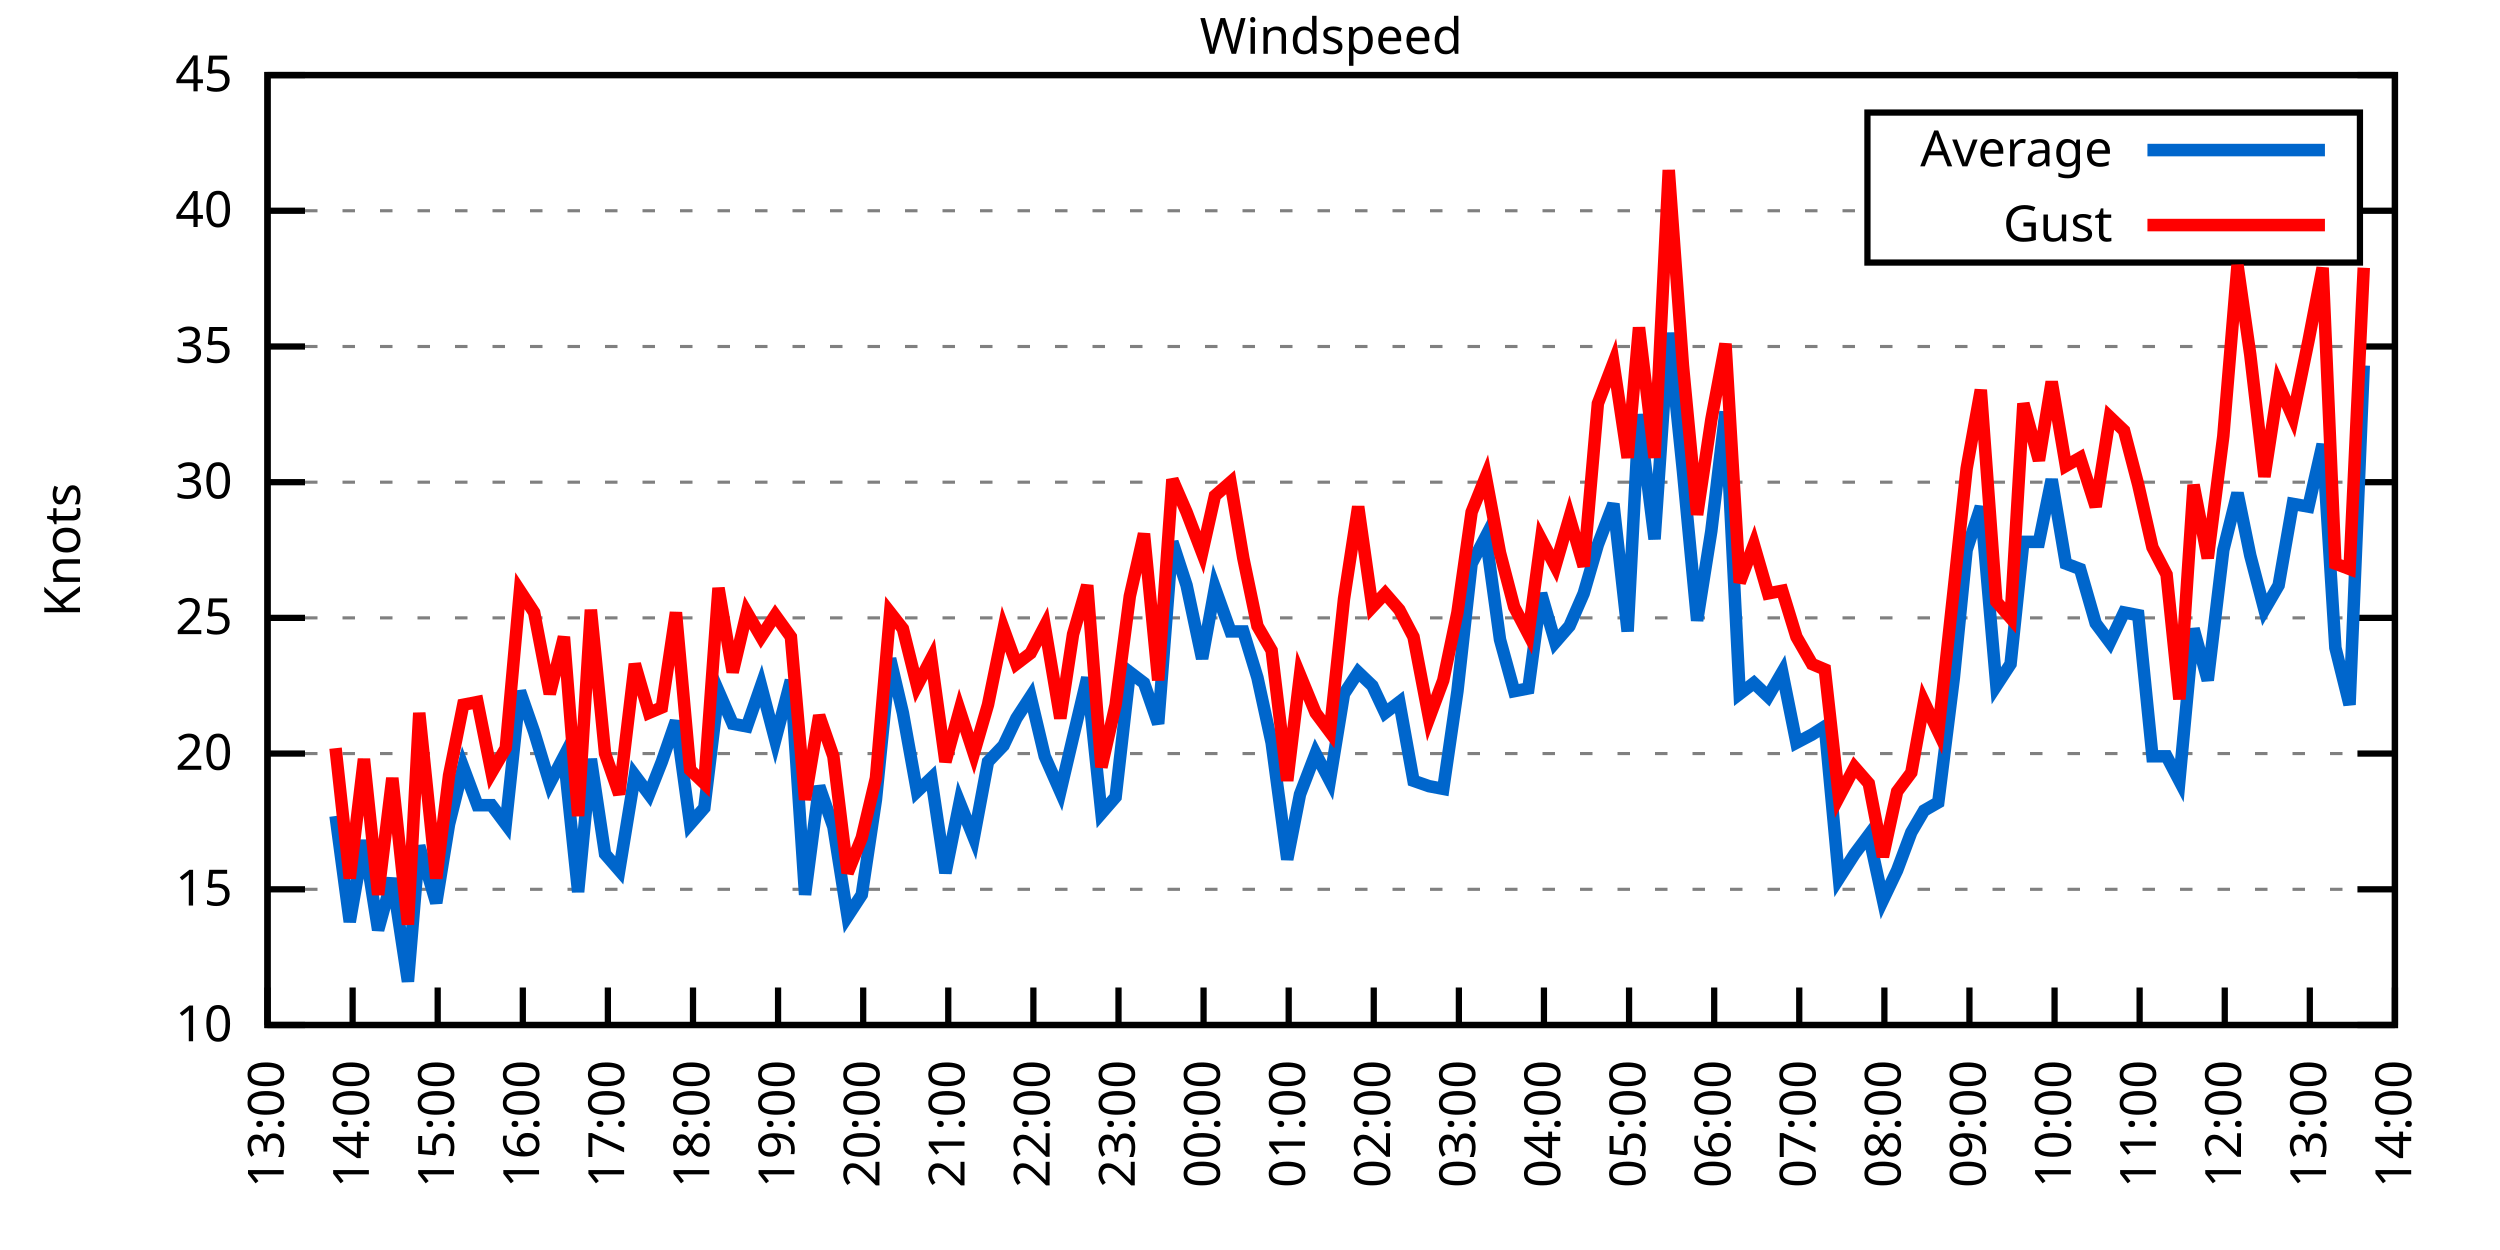
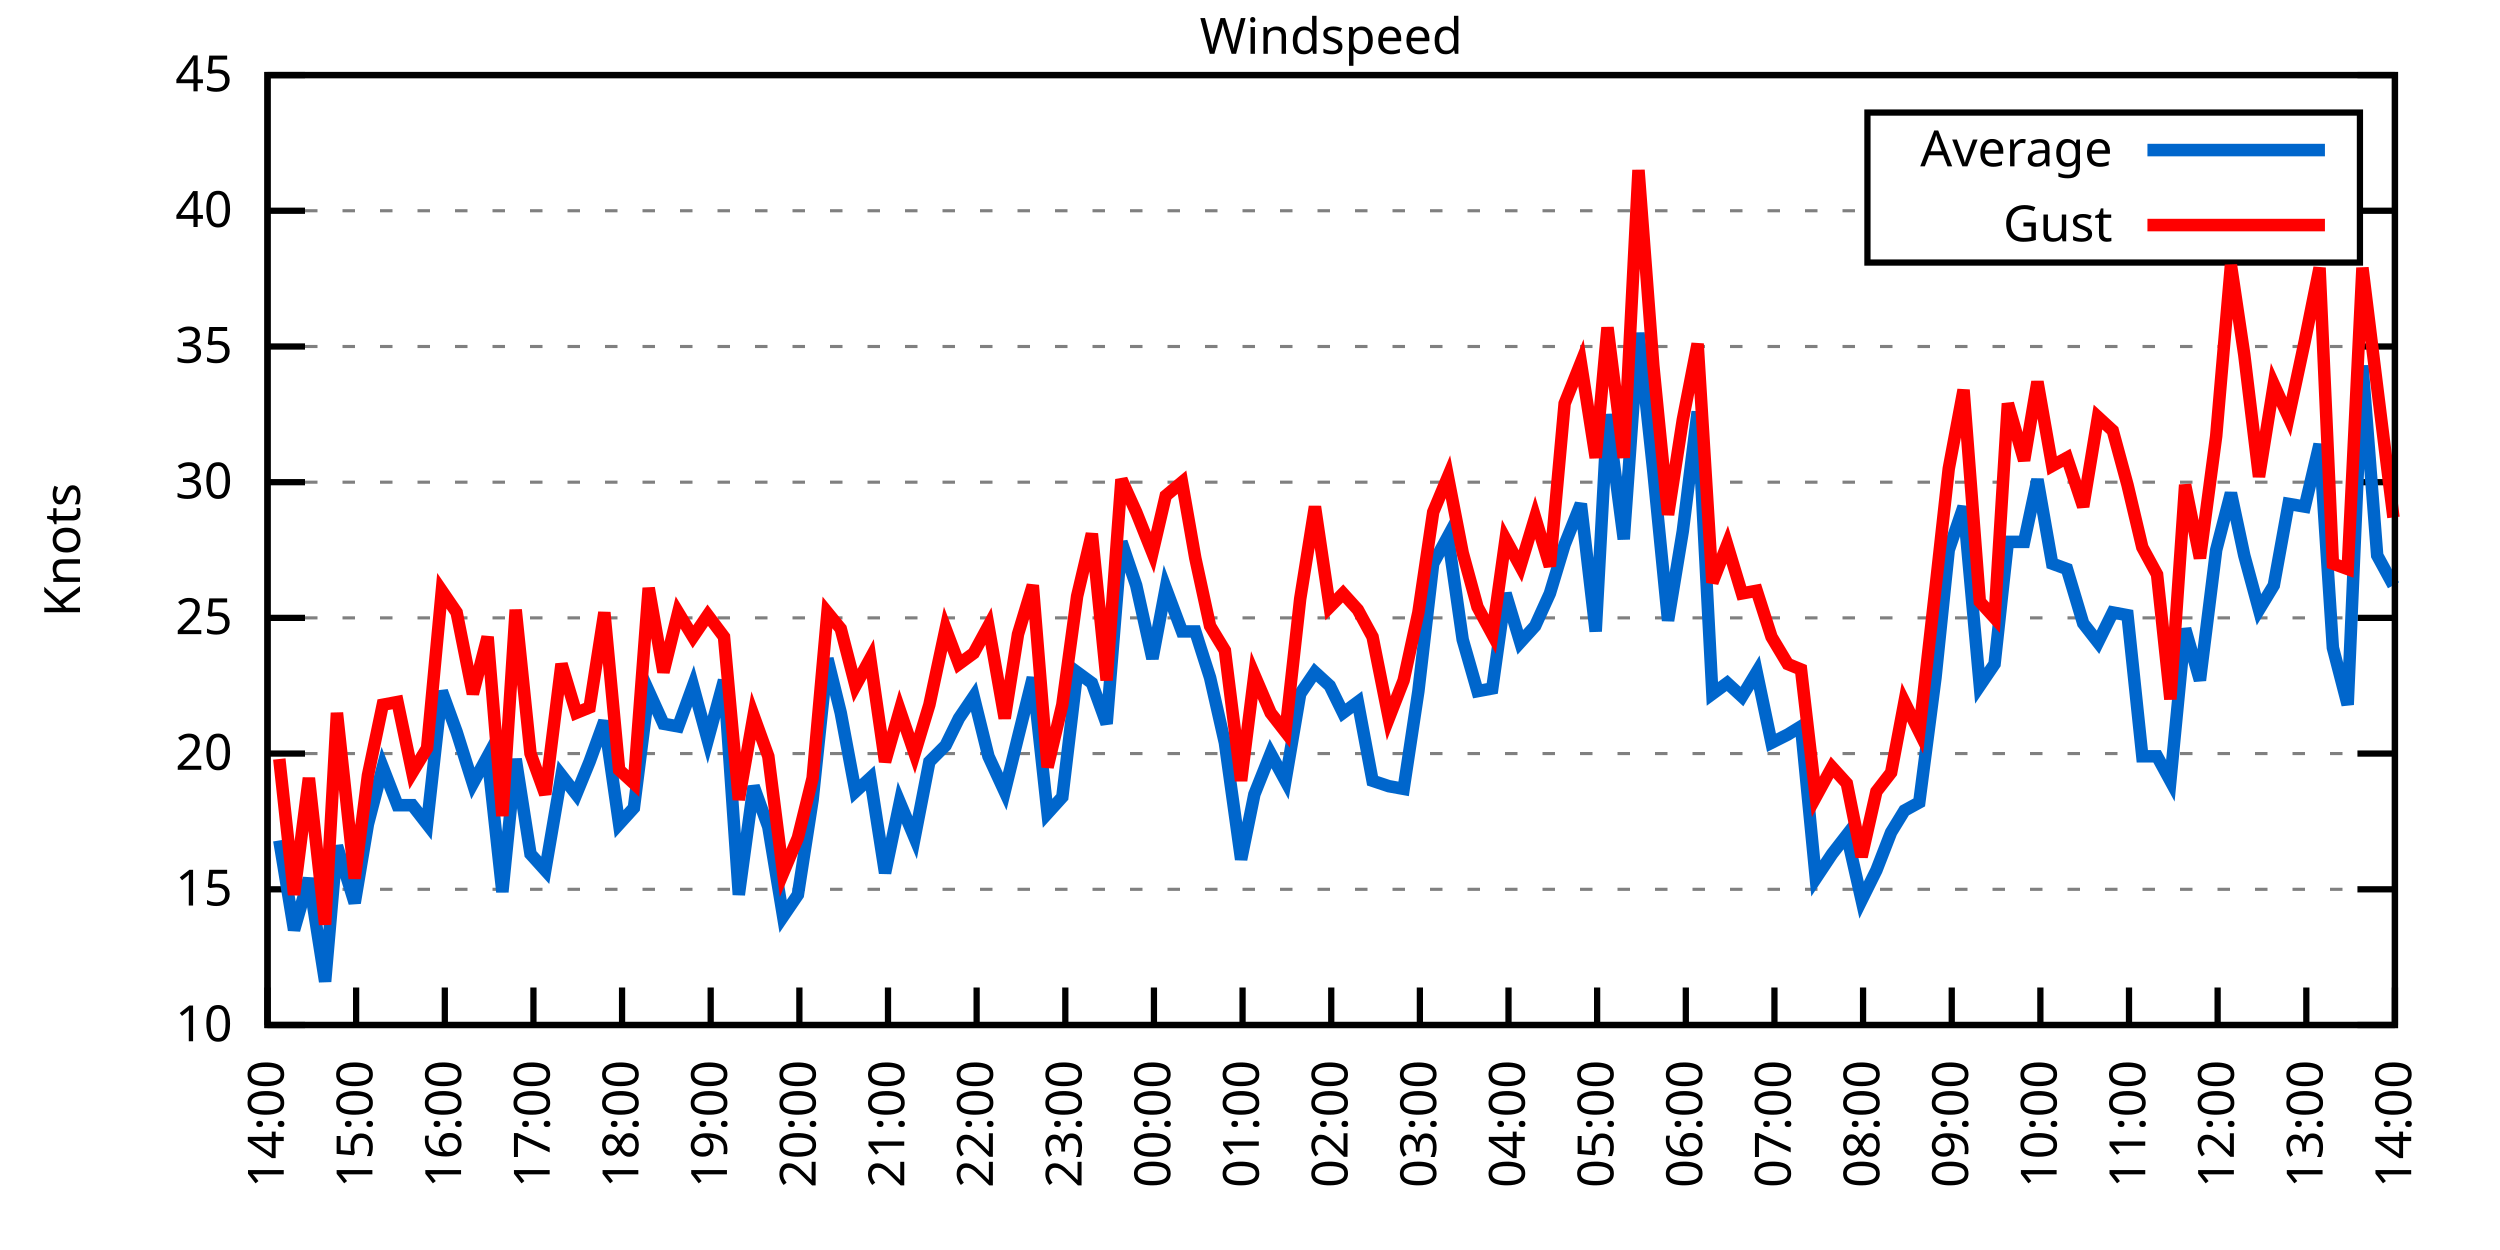
<svg xmlns="http://www.w3.org/2000/svg" xmlns:xlink="http://www.w3.org/1999/xlink" width="400" height="200" viewBox="0 0 400 200">
  <g id="gnuplot_canvas">
    <rect x="0" y="0" width="400" height="200" fill="none" />
    <defs>
      <circle id="gpDot" r="0.5" stroke-width="0.5" stroke="currentColor" />
      <path id="gpPt0" stroke-width="0.333" stroke="currentColor" d="M-1,0 h2 M0,-1 v2" />
      <path id="gpPt1" stroke-width="0.333" stroke="currentColor" d="M-1,-1 L1,1 M1,-1 L-1,1" />
      <path id="gpPt2" stroke-width="0.333" stroke="currentColor" d="M-1,0 L1,0 M0,-1 L0,1 M-1,-1 L1,1 M-1,1 L1,-1" />
      <rect id="gpPt3" stroke-width="0.333" stroke="currentColor" x="-1" y="-1" width="2" height="2" />
      <rect id="gpPt4" stroke-width="0.333" stroke="currentColor" fill="currentColor" x="-1" y="-1" width="2" height="2" />
      <circle id="gpPt5" stroke-width="0.333" stroke="currentColor" cx="0" cy="0" r="1" />
      <use xlink:href="#gpPt5" id="gpPt6" fill="currentColor" stroke="none" />
      <path id="gpPt7" stroke-width="0.333" stroke="currentColor" d="M0,-1.33 L-1.33,0.67 L1.33,0.67 z" />
      <use xlink:href="#gpPt7" id="gpPt8" fill="currentColor" stroke="none" />
      <use xlink:href="#gpPt7" id="gpPt9" stroke="currentColor" transform="rotate(180)" />
      <use xlink:href="#gpPt9" id="gpPt10" fill="currentColor" stroke="none" />
      <use xlink:href="#gpPt3" id="gpPt11" stroke="currentColor" transform="rotate(45)" />
      <use xlink:href="#gpPt11" id="gpPt12" fill="currentColor" stroke="none" />
      <path id="gpPt13" stroke-width="0.333" stroke="currentColor" d="M0,1.330 L1.265,0.411 L0.782,-1.067 L-0.782,-1.076 L-1.265,0.411 z" />
      <use xlink:href="#gpPt13" id="gpPt14" fill="currentColor" stroke="none" />
      <filter id="textbox" filterUnits="objectBoundingBox" x="0" y="0" height="1" width="1">
        <feFlood flood-color="white" flood-opacity="1" result="bgnd" />
        <feComposite in="SourceGraphic" in2="bgnd" operator="atop" />
      </filter>
      <filter id="greybox" filterUnits="objectBoundingBox" x="0" y="0" height="1" width="1">
        <feFlood flood-color="lightgrey" flood-opacity="1" result="grey" />
        <feComposite in="SourceGraphic" in2="grey" operator="atop" />
      </filter>
    </defs>
    <g fill="none" color="white" stroke="currentColor" stroke-width="1.00" stroke-linecap="butt" stroke-linejoin="miter">
</g>
    <g fill="none" color="black" stroke="currentColor" stroke-width="1.00" stroke-linecap="butt" stroke-linejoin="miter">
      <g stroke="none" shape-rendering="crispEdges">
        <polygon fill="rgb(255, 255, 255)" points="42.80,164.00 383.18,164.00 383.18,12.02 42.80,12.02 " />
      </g>
    </g>
    <g fill="none" color="black" stroke="currentColor" stroke-width="1.00" stroke-linecap="butt" stroke-linejoin="miter">
</g>
    <g fill="none" color="black" stroke="black" stroke-width="0.50" stroke-linecap="butt" stroke-linejoin="miter">
</g>
    <g fill="none" color="gray" stroke="currentColor" stroke-width="0.50" stroke-linecap="butt" stroke-linejoin="miter">
      <path stroke="gray" stroke-dasharray="2,4" class="gridline" d="M42.80,164.00 L383.19,164.00  " />
    </g>
    <g fill="none" color="gray" stroke="gray" stroke-width="1.00" stroke-linecap="butt" stroke-linejoin="miter">
</g>
    <g fill="none" color="black" stroke="currentColor" stroke-width="1.00" stroke-linecap="butt" stroke-linejoin="miter">
      <path stroke="black" d="M42.80,164.00 L48.80,164.00 M383.19,164.00 L377.19,164.00  " />
      <g transform="translate(37.20,166.60)" stroke="none" fill="black" font-family="Sans" font-size="8.00" text-anchor="end">
        <text>
          <tspan font-family="Sans"> 10</tspan>
        </text>
      </g>
    </g>
    <g fill="none" color="black" stroke="currentColor" stroke-width="1.00" stroke-linecap="butt" stroke-linejoin="miter">
</g>
    <g fill="none" color="black" stroke="black" stroke-width="0.50" stroke-linecap="butt" stroke-linejoin="miter">
</g>
    <g fill="none" color="gray" stroke="currentColor" stroke-width="0.50" stroke-linecap="butt" stroke-linejoin="miter">
      <path stroke="gray" stroke-dasharray="2,4" class="gridline" d="M42.80,142.29 L383.19,142.29  " />
    </g>
    <g fill="none" color="gray" stroke="gray" stroke-width="1.00" stroke-linecap="butt" stroke-linejoin="miter">
</g>
    <g fill="none" color="black" stroke="currentColor" stroke-width="1.00" stroke-linecap="butt" stroke-linejoin="miter">
      <path stroke="black" d="M42.80,142.29 L48.80,142.29 M383.19,142.29 L377.19,142.29  " />
      <g transform="translate(37.20,144.89)" stroke="none" fill="black" font-family="Sans" font-size="8.00" text-anchor="end">
        <text>
          <tspan font-family="Sans"> 15</tspan>
        </text>
      </g>
    </g>
    <g fill="none" color="black" stroke="currentColor" stroke-width="1.00" stroke-linecap="butt" stroke-linejoin="miter">
</g>
    <g fill="none" color="black" stroke="black" stroke-width="0.50" stroke-linecap="butt" stroke-linejoin="miter">
</g>
    <g fill="none" color="gray" stroke="currentColor" stroke-width="0.50" stroke-linecap="butt" stroke-linejoin="miter">
      <path stroke="gray" stroke-dasharray="2,4" class="gridline" d="M42.80,120.57 L383.19,120.57  " />
    </g>
    <g fill="none" color="gray" stroke="gray" stroke-width="1.00" stroke-linecap="butt" stroke-linejoin="miter">
</g>
    <g fill="none" color="black" stroke="currentColor" stroke-width="1.00" stroke-linecap="butt" stroke-linejoin="miter">
      <path stroke="black" d="M42.80,120.57 L48.80,120.57 M383.19,120.57 L377.19,120.57  " />
      <g transform="translate(37.20,123.17)" stroke="none" fill="black" font-family="Sans" font-size="8.00" text-anchor="end">
        <text>
          <tspan font-family="Sans"> 20</tspan>
        </text>
      </g>
    </g>
    <g fill="none" color="black" stroke="currentColor" stroke-width="1.00" stroke-linecap="butt" stroke-linejoin="miter">
</g>
    <g fill="none" color="black" stroke="black" stroke-width="0.50" stroke-linecap="butt" stroke-linejoin="miter">
</g>
    <g fill="none" color="gray" stroke="currentColor" stroke-width="0.50" stroke-linecap="butt" stroke-linejoin="miter">
      <path stroke="gray" stroke-dasharray="2,4" class="gridline" d="M42.80,98.86 L383.19,98.86  " />
    </g>
    <g fill="none" color="gray" stroke="gray" stroke-width="1.00" stroke-linecap="butt" stroke-linejoin="miter">
</g>
    <g fill="none" color="black" stroke="currentColor" stroke-width="1.00" stroke-linecap="butt" stroke-linejoin="miter">
      <path stroke="black" d="M42.80,98.86 L48.80,98.86 M383.19,98.86 L377.19,98.86  " />
      <g transform="translate(37.20,101.46)" stroke="none" fill="black" font-family="Sans" font-size="8.00" text-anchor="end">
        <text>
          <tspan font-family="Sans"> 25</tspan>
        </text>
      </g>
    </g>
    <g fill="none" color="black" stroke="currentColor" stroke-width="1.00" stroke-linecap="butt" stroke-linejoin="miter">
</g>
    <g fill="none" color="black" stroke="black" stroke-width="0.50" stroke-linecap="butt" stroke-linejoin="miter">
</g>
    <g fill="none" color="gray" stroke="currentColor" stroke-width="0.50" stroke-linecap="butt" stroke-linejoin="miter">
      <path stroke="gray" stroke-dasharray="2,4" class="gridline" d="M42.80,77.15 L383.19,77.15  " />
    </g>
    <g fill="none" color="gray" stroke="gray" stroke-width="1.00" stroke-linecap="butt" stroke-linejoin="miter">
</g>
    <g fill="none" color="black" stroke="currentColor" stroke-width="1.00" stroke-linecap="butt" stroke-linejoin="miter">
      <path stroke="black" d="M42.80,77.15 L48.80,77.15 M383.19,77.15 L377.19,77.15  " />
      <g transform="translate(37.20,79.75)" stroke="none" fill="black" font-family="Sans" font-size="8.00" text-anchor="end">
        <text>
          <tspan font-family="Sans"> 30</tspan>
        </text>
      </g>
    </g>
    <g fill="none" color="black" stroke="currentColor" stroke-width="1.00" stroke-linecap="butt" stroke-linejoin="miter">
</g>
    <g fill="none" color="black" stroke="black" stroke-width="0.50" stroke-linecap="butt" stroke-linejoin="miter">
</g>
    <g fill="none" color="gray" stroke="currentColor" stroke-width="0.50" stroke-linecap="butt" stroke-linejoin="miter">
      <path stroke="gray" stroke-dasharray="2,4" class="gridline" d="M42.80,55.44 L383.19,55.44  " />
    </g>
    <g fill="none" color="gray" stroke="gray" stroke-width="1.00" stroke-linecap="butt" stroke-linejoin="miter">
</g>
    <g fill="none" color="black" stroke="currentColor" stroke-width="1.00" stroke-linecap="butt" stroke-linejoin="miter">
      <path stroke="black" d="M42.80,55.44 L48.80,55.44 M383.19,55.44 L377.19,55.44  " />
      <g transform="translate(37.20,58.04)" stroke="none" fill="black" font-family="Sans" font-size="8.00" text-anchor="end">
        <text>
          <tspan font-family="Sans"> 35</tspan>
        </text>
      </g>
    </g>
    <g fill="none" color="black" stroke="currentColor" stroke-width="1.00" stroke-linecap="butt" stroke-linejoin="miter">
</g>
    <g fill="none" color="black" stroke="black" stroke-width="0.50" stroke-linecap="butt" stroke-linejoin="miter">
</g>
    <g fill="none" color="gray" stroke="currentColor" stroke-width="0.50" stroke-linecap="butt" stroke-linejoin="miter">
      <path stroke="gray" stroke-dasharray="2,4" class="gridline" d="M42.80,33.72 L298.79,33.72 M377.59,33.72 L383.19,33.72  " />
    </g>
    <g fill="none" color="gray" stroke="gray" stroke-width="1.00" stroke-linecap="butt" stroke-linejoin="miter">
</g>
    <g fill="none" color="black" stroke="currentColor" stroke-width="1.00" stroke-linecap="butt" stroke-linejoin="miter">
      <path stroke="black" d="M42.80,33.72 L48.80,33.72 M383.19,33.72 L377.19,33.72  " />
      <g transform="translate(37.20,36.32)" stroke="none" fill="black" font-family="Sans" font-size="8.00" text-anchor="end">
        <text>
          <tspan font-family="Sans"> 40</tspan>
        </text>
      </g>
    </g>
    <g fill="none" color="black" stroke="currentColor" stroke-width="1.00" stroke-linecap="butt" stroke-linejoin="miter">
</g>
    <g fill="none" color="black" stroke="black" stroke-width="0.50" stroke-linecap="butt" stroke-linejoin="miter">
</g>
    <g fill="none" color="gray" stroke="currentColor" stroke-width="0.50" stroke-linecap="butt" stroke-linejoin="miter">
      <path stroke="gray" stroke-dasharray="2,4" class="gridline" d="M42.80,12.01 L383.19,12.01  " />
    </g>
    <g fill="none" color="gray" stroke="gray" stroke-width="1.00" stroke-linecap="butt" stroke-linejoin="miter">
</g>
    <g fill="none" color="black" stroke="currentColor" stroke-width="1.00" stroke-linecap="butt" stroke-linejoin="miter">
      <path stroke="black" d="M42.80,12.01 L48.80,12.01 M383.19,12.01 L377.19,12.01  " />
      <g transform="translate(37.20,14.61)" stroke="none" fill="black" font-family="Sans" font-size="8.00" text-anchor="end">
        <text>
          <tspan font-family="Sans"> 45</tspan>
        </text>
      </g>
    </g>
    <g fill="none" color="black" stroke="currentColor" stroke-width="1.00" stroke-linecap="butt" stroke-linejoin="miter">
      <path stroke="black" d="M42.80,164.00 L42.80,158.00  " />
      <g transform="translate(45.40,169.60) rotate(270.00)" stroke="none" fill="black" font-family="Sans" font-size="8.00" text-anchor="end">
        <text>
-           <tspan font-family="Sans">13:00</tspan>
-         </text>
-       </g>
-     </g>
-     <g fill="none" color="black" stroke="currentColor" stroke-width="1.00" stroke-linecap="butt" stroke-linejoin="miter">
-       <path stroke="black" d="M56.42,164.00 L56.42,158.00  " />
-       <g transform="translate(59.02,169.60) rotate(270.00)" stroke="none" fill="black" font-family="Sans" font-size="8.00" text-anchor="end">
-         <text>
          <tspan font-family="Sans">14:00</tspan>
        </text>
      </g>
    </g>
    <g fill="none" color="black" stroke="currentColor" stroke-width="1.00" stroke-linecap="butt" stroke-linejoin="miter">
-       <path stroke="black" d="M70.03,164.00 L70.03,158.00  " />
-       <g transform="translate(72.63,169.60) rotate(270.00)" stroke="none" fill="black" font-family="Sans" font-size="8.00" text-anchor="end">
+       <path stroke="black" d="M56.98,164.00 L56.98,158.00  " />
+       <g transform="translate(59.58,169.60) rotate(270.00)" stroke="none" fill="black" font-family="Sans" font-size="8.00" text-anchor="end">
        <text>
          <tspan font-family="Sans">15:00</tspan>
        </text>
      </g>
    </g>
    <g fill="none" color="black" stroke="currentColor" stroke-width="1.00" stroke-linecap="butt" stroke-linejoin="miter">
-       <path stroke="black" d="M83.65,164.00 L83.65,158.00  " />
-       <g transform="translate(86.25,169.60) rotate(270.00)" stroke="none" fill="black" font-family="Sans" font-size="8.00" text-anchor="end">
+       <path stroke="black" d="M71.17,164.00 L71.17,158.00  " />
+       <g transform="translate(73.77,169.60) rotate(270.00)" stroke="none" fill="black" font-family="Sans" font-size="8.00" text-anchor="end">
        <text>
          <tspan font-family="Sans">16:00</tspan>
        </text>
      </g>
    </g>
    <g fill="none" color="black" stroke="currentColor" stroke-width="1.00" stroke-linecap="butt" stroke-linejoin="miter">
-       <path stroke="black" d="M97.26,164.00 L97.26,158.00  " />
-       <g transform="translate(99.86,169.60) rotate(270.00)" stroke="none" fill="black" font-family="Sans" font-size="8.00" text-anchor="end">
+       <path stroke="black" d="M85.35,164.00 L85.35,158.00  " />
+       <g transform="translate(87.95,169.60) rotate(270.00)" stroke="none" fill="black" font-family="Sans" font-size="8.00" text-anchor="end">
        <text>
          <tspan font-family="Sans">17:00</tspan>
        </text>
      </g>
    </g>
    <g fill="none" color="black" stroke="currentColor" stroke-width="1.00" stroke-linecap="butt" stroke-linejoin="miter">
-       <path stroke="black" d="M110.88,164.00 L110.88,158.00  " />
-       <g transform="translate(113.48,169.60) rotate(270.00)" stroke="none" fill="black" font-family="Sans" font-size="8.00" text-anchor="end">
+       <path stroke="black" d="M99.53,164.00 L99.53,158.00  " />
+       <g transform="translate(102.13,169.60) rotate(270.00)" stroke="none" fill="black" font-family="Sans" font-size="8.00" text-anchor="end">
        <text>
          <tspan font-family="Sans">18:00</tspan>
        </text>
      </g>
    </g>
    <g fill="none" color="black" stroke="currentColor" stroke-width="1.00" stroke-linecap="butt" stroke-linejoin="miter">
-       <path stroke="black" d="M124.49,164.00 L124.49,158.00  " />
-       <g transform="translate(127.09,169.60) rotate(270.00)" stroke="none" fill="black" font-family="Sans" font-size="8.00" text-anchor="end">
+       <path stroke="black" d="M113.71,164.00 L113.71,158.00  " />
+       <g transform="translate(116.31,169.60) rotate(270.00)" stroke="none" fill="black" font-family="Sans" font-size="8.00" text-anchor="end">
        <text>
          <tspan font-family="Sans">19:00</tspan>
        </text>
      </g>
    </g>
    <g fill="none" color="black" stroke="currentColor" stroke-width="1.00" stroke-linecap="butt" stroke-linejoin="miter">
-       <path stroke="black" d="M138.11,164.00 L138.11,158.00  " />
-       <g transform="translate(140.71,169.60) rotate(270.00)" stroke="none" fill="black" font-family="Sans" font-size="8.00" text-anchor="end">
+       <path stroke="black" d="M127.90,164.00 L127.90,158.00  " />
+       <g transform="translate(130.50,169.60) rotate(270.00)" stroke="none" fill="black" font-family="Sans" font-size="8.00" text-anchor="end">
        <text>
          <tspan font-family="Sans">20:00</tspan>
        </text>
      </g>
    </g>
    <g fill="none" color="black" stroke="currentColor" stroke-width="1.00" stroke-linecap="butt" stroke-linejoin="miter">
-       <path stroke="black" d="M151.72,164.00 L151.72,158.00  " />
-       <g transform="translate(154.32,169.60) rotate(270.00)" stroke="none" fill="black" font-family="Sans" font-size="8.00" text-anchor="end">
+       <path stroke="black" d="M142.08,164.00 L142.08,158.00  " />
+       <g transform="translate(144.68,169.60) rotate(270.00)" stroke="none" fill="black" font-family="Sans" font-size="8.00" text-anchor="end">
        <text>
          <tspan font-family="Sans">21:00</tspan>
        </text>
      </g>
    </g>
    <g fill="none" color="black" stroke="currentColor" stroke-width="1.00" stroke-linecap="butt" stroke-linejoin="miter">
-       <path stroke="black" d="M165.34,164.00 L165.34,158.00  " />
-       <g transform="translate(167.94,169.60) rotate(270.00)" stroke="none" fill="black" font-family="Sans" font-size="8.00" text-anchor="end">
+       <path stroke="black" d="M156.26,164.00 L156.26,158.00  " />
+       <g transform="translate(158.86,169.60) rotate(270.00)" stroke="none" fill="black" font-family="Sans" font-size="8.00" text-anchor="end">
        <text>
          <tspan font-family="Sans">22:00</tspan>
        </text>
      </g>
    </g>
    <g fill="none" color="black" stroke="currentColor" stroke-width="1.00" stroke-linecap="butt" stroke-linejoin="miter">
-       <path stroke="black" d="M178.96,164.00 L178.96,158.00  " />
-       <g transform="translate(181.56,169.60) rotate(270.00)" stroke="none" fill="black" font-family="Sans" font-size="8.00" text-anchor="end">
+       <path stroke="black" d="M170.45,164.00 L170.45,158.00  " />
+       <g transform="translate(173.05,169.60) rotate(270.00)" stroke="none" fill="black" font-family="Sans" font-size="8.00" text-anchor="end">
        <text>
          <tspan font-family="Sans">23:00</tspan>
        </text>
      </g>
    </g>
    <g fill="none" color="black" stroke="currentColor" stroke-width="1.00" stroke-linecap="butt" stroke-linejoin="miter">
-       <path stroke="black" d="M192.57,164.00 L192.57,158.00  " />
-       <g transform="translate(195.17,169.60) rotate(270.00)" stroke="none" fill="black" font-family="Sans" font-size="8.00" text-anchor="end">
+       <path stroke="black" d="M184.63,164.00 L184.63,158.00  " />
+       <g transform="translate(187.23,169.60) rotate(270.00)" stroke="none" fill="black" font-family="Sans" font-size="8.00" text-anchor="end">
        <text>
          <tspan font-family="Sans">00:00</tspan>
        </text>
      </g>
    </g>
    <g fill="none" color="black" stroke="currentColor" stroke-width="1.00" stroke-linecap="butt" stroke-linejoin="miter">
-       <path stroke="black" d="M206.19,164.00 L206.19,158.00  " />
-       <g transform="translate(208.79,169.60) rotate(270.00)" stroke="none" fill="black" font-family="Sans" font-size="8.00" text-anchor="end">
+       <path stroke="black" d="M198.81,164.00 L198.81,158.00  " />
+       <g transform="translate(201.41,169.60) rotate(270.00)" stroke="none" fill="black" font-family="Sans" font-size="8.00" text-anchor="end">
        <text>
          <tspan font-family="Sans">01:00</tspan>
        </text>
      </g>
    </g>
    <g fill="none" color="black" stroke="currentColor" stroke-width="1.00" stroke-linecap="butt" stroke-linejoin="miter">
-       <path stroke="black" d="M219.80,164.00 L219.80,158.00  " />
-       <g transform="translate(222.40,169.60) rotate(270.00)" stroke="none" fill="black" font-family="Sans" font-size="8.00" text-anchor="end">
+       <path stroke="black" d="M213.00,164.00 L213.00,158.00  " />
+       <g transform="translate(215.60,169.60) rotate(270.00)" stroke="none" fill="black" font-family="Sans" font-size="8.00" text-anchor="end">
        <text>
          <tspan font-family="Sans">02:00</tspan>
        </text>
      </g>
    </g>
    <g fill="none" color="black" stroke="currentColor" stroke-width="1.00" stroke-linecap="butt" stroke-linejoin="miter">
-       <path stroke="black" d="M233.42,164.00 L233.42,158.00  " />
-       <g transform="translate(236.02,169.60) rotate(270.00)" stroke="none" fill="black" font-family="Sans" font-size="8.00" text-anchor="end">
+       <path stroke="black" d="M227.18,164.00 L227.18,158.00  " />
+       <g transform="translate(229.78,169.60) rotate(270.00)" stroke="none" fill="black" font-family="Sans" font-size="8.00" text-anchor="end">
        <text>
          <tspan font-family="Sans">03:00</tspan>
        </text>
      </g>
    </g>
    <g fill="none" color="black" stroke="currentColor" stroke-width="1.00" stroke-linecap="butt" stroke-linejoin="miter">
-       <path stroke="black" d="M247.03,164.00 L247.03,158.00  " />
-       <g transform="translate(249.63,169.60) rotate(270.00)" stroke="none" fill="black" font-family="Sans" font-size="8.00" text-anchor="end">
+       <path stroke="black" d="M241.36,164.00 L241.36,158.00  " />
+       <g transform="translate(243.96,169.60) rotate(270.00)" stroke="none" fill="black" font-family="Sans" font-size="8.00" text-anchor="end">
        <text>
          <tspan font-family="Sans">04:00</tspan>
        </text>
      </g>
    </g>
    <g fill="none" color="black" stroke="currentColor" stroke-width="1.00" stroke-linecap="butt" stroke-linejoin="miter">
-       <path stroke="black" d="M260.65,164.00 L260.65,158.00  " />
-       <g transform="translate(263.25,169.60) rotate(270.00)" stroke="none" fill="black" font-family="Sans" font-size="8.00" text-anchor="end">
+       <path stroke="black" d="M255.54,164.00 L255.54,158.00  " />
+       <g transform="translate(258.14,169.60) rotate(270.00)" stroke="none" fill="black" font-family="Sans" font-size="8.00" text-anchor="end">
        <text>
          <tspan font-family="Sans">05:00</tspan>
        </text>
      </g>
    </g>
    <g fill="none" color="black" stroke="currentColor" stroke-width="1.00" stroke-linecap="butt" stroke-linejoin="miter">
-       <path stroke="black" d="M274.27,164.00 L274.27,158.00  " />
-       <g transform="translate(276.87,169.60) rotate(270.00)" stroke="none" fill="black" font-family="Sans" font-size="8.00" text-anchor="end">
+       <path stroke="black" d="M269.73,164.00 L269.73,158.00  " />
+       <g transform="translate(272.33,169.60) rotate(270.00)" stroke="none" fill="black" font-family="Sans" font-size="8.00" text-anchor="end">
        <text>
          <tspan font-family="Sans">06:00</tspan>
        </text>
      </g>
    </g>
    <g fill="none" color="black" stroke="currentColor" stroke-width="1.00" stroke-linecap="butt" stroke-linejoin="miter">
-       <path stroke="black" d="M287.88,164.00 L287.88,158.00  " />
-       <g transform="translate(290.48,169.60) rotate(270.00)" stroke="none" fill="black" font-family="Sans" font-size="8.00" text-anchor="end">
+       <path stroke="black" d="M283.91,164.00 L283.91,158.00  " />
+       <g transform="translate(286.51,169.60) rotate(270.00)" stroke="none" fill="black" font-family="Sans" font-size="8.00" text-anchor="end">
        <text>
          <tspan font-family="Sans">07:00</tspan>
        </text>
      </g>
    </g>
    <g fill="none" color="black" stroke="currentColor" stroke-width="1.00" stroke-linecap="butt" stroke-linejoin="miter">
-       <path stroke="black" d="M301.50,164.00 L301.50,158.00  " />
-       <g transform="translate(304.10,169.60) rotate(270.00)" stroke="none" fill="black" font-family="Sans" font-size="8.00" text-anchor="end">
+       <path stroke="black" d="M298.09,164.00 L298.09,158.00  " />
+       <g transform="translate(300.69,169.60) rotate(270.00)" stroke="none" fill="black" font-family="Sans" font-size="8.00" text-anchor="end">
        <text>
          <tspan font-family="Sans">08:00</tspan>
        </text>
      </g>
    </g>
    <g fill="none" color="black" stroke="currentColor" stroke-width="1.00" stroke-linecap="butt" stroke-linejoin="miter">
-       <path stroke="black" d="M315.11,164.00 L315.11,158.00  " />
-       <g transform="translate(317.71,169.60) rotate(270.00)" stroke="none" fill="black" font-family="Sans" font-size="8.00" text-anchor="end">
+       <path stroke="black" d="M312.28,164.00 L312.28,158.00  " />
+       <g transform="translate(314.88,169.60) rotate(270.00)" stroke="none" fill="black" font-family="Sans" font-size="8.00" text-anchor="end">
        <text>
          <tspan font-family="Sans">09:00</tspan>
        </text>
      </g>
    </g>
    <g fill="none" color="black" stroke="currentColor" stroke-width="1.00" stroke-linecap="butt" stroke-linejoin="miter">
-       <path stroke="black" d="M328.73,164.00 L328.73,158.00  " />
-       <g transform="translate(331.33,169.60) rotate(270.00)" stroke="none" fill="black" font-family="Sans" font-size="8.00" text-anchor="end">
+       <path stroke="black" d="M326.46,164.00 L326.46,158.00  " />
+       <g transform="translate(329.06,169.60) rotate(270.00)" stroke="none" fill="black" font-family="Sans" font-size="8.00" text-anchor="end">
        <text>
          <tspan font-family="Sans">10:00</tspan>
        </text>
      </g>
    </g>
    <g fill="none" color="black" stroke="currentColor" stroke-width="1.00" stroke-linecap="butt" stroke-linejoin="miter">
-       <path stroke="black" d="M342.34,164.00 L342.34,158.00  " />
-       <g transform="translate(344.94,169.60) rotate(270.00)" stroke="none" fill="black" font-family="Sans" font-size="8.00" text-anchor="end">
+       <path stroke="black" d="M340.64,164.00 L340.64,158.00  " />
+       <g transform="translate(343.24,169.60) rotate(270.00)" stroke="none" fill="black" font-family="Sans" font-size="8.00" text-anchor="end">
        <text>
          <tspan font-family="Sans">11:00</tspan>
        </text>
      </g>
    </g>
    <g fill="none" color="black" stroke="currentColor" stroke-width="1.00" stroke-linecap="butt" stroke-linejoin="miter">
-       <path stroke="black" d="M355.96,164.00 L355.96,158.00  " />
-       <g transform="translate(358.56,169.60) rotate(270.00)" stroke="none" fill="black" font-family="Sans" font-size="8.00" text-anchor="end">
+       <path stroke="black" d="M354.82,164.00 L354.82,158.00  " />
+       <g transform="translate(357.42,169.60) rotate(270.00)" stroke="none" fill="black" font-family="Sans" font-size="8.00" text-anchor="end">
        <text>
          <tspan font-family="Sans">12:00</tspan>
        </text>
      </g>
    </g>
    <g fill="none" color="black" stroke="currentColor" stroke-width="1.00" stroke-linecap="butt" stroke-linejoin="miter">
-       <path stroke="black" d="M369.57,164.00 L369.57,158.00  " />
-       <g transform="translate(372.17,169.60) rotate(270.00)" stroke="none" fill="black" font-family="Sans" font-size="8.00" text-anchor="end">
+       <path stroke="black" d="M369.01,164.00 L369.01,158.00  " />
+       <g transform="translate(371.61,169.60) rotate(270.00)" stroke="none" fill="black" font-family="Sans" font-size="8.00" text-anchor="end">
        <text>
          <tspan font-family="Sans">13:00</tspan>
        </text>
      </g>
    </g>
    <g fill="none" color="black" stroke="currentColor" stroke-width="1.00" stroke-linecap="butt" stroke-linejoin="miter">
      <path stroke="black" d="M383.19,164.00 L383.19,158.00  " />
      <g transform="translate(385.79,169.60) rotate(270.00)" stroke="none" fill="black" font-family="Sans" font-size="8.00" text-anchor="end">
        <text>
          <tspan font-family="Sans">14:00</tspan>
        </text>
      </g>
    </g>
    <g fill="none" color="black" stroke="currentColor" stroke-width="1.00" stroke-linecap="butt" stroke-linejoin="miter">
</g>
    <g fill="none" color="black" stroke="currentColor" stroke-width="1.00" stroke-linecap="butt" stroke-linejoin="miter">
      <path stroke="black" d="M42.80,12.01 L42.80,164.00 L383.19,164.00 L383.19,12.01 L42.80,12.01 Z  " />
    </g>
    <g fill="none" color="black" stroke="currentColor" stroke-width="1.00" stroke-linecap="butt" stroke-linejoin="miter">
</g>
    <g fill="none" color="black" stroke="currentColor" stroke-width="1.00" stroke-linecap="butt" stroke-linejoin="miter">
      <path stroke="black" d="M298.79,42.01 L298.79,18.01 L377.59,18.01 L377.59,42.01 L298.79,42.01 Z  " />
    </g>
    <g id="Windspeed_plot_1">
      <g fill="none" color="white" stroke="black" stroke-width="2.00" stroke-linecap="butt" stroke-linejoin="miter">
</g>
      <g fill="none" color="black" stroke="currentColor" stroke-width="2.00" stroke-linecap="butt" stroke-linejoin="miter">
        <g transform="translate(337.99,26.61)" stroke="none" fill="black" font-family="Sans" font-size="8.00" text-anchor="end">
          <text>
            <tspan font-family="Sans">Average</tspan>
          </text>
        </g>
      </g>
      <g fill="none" color="black" stroke="currentColor" stroke-width="2.00" stroke-linecap="butt" stroke-linejoin="miter">
-         <path stroke="rgb(  0, 102, 204)" d="M343.59,24.01 L371.99,24.01 M53.69,130.56 L55.96,147.50 L58.23,134.47 L60.50,148.80 L62.77,140.55 L65.27,157.05   L67.08,135.34 L69.80,144.46 L71.85,131.86 L74.12,122.75 L76.39,128.83 L78.65,128.83 L80.92,131.86 L83.19,110.59   L85.46,117.10 L87.96,125.35 L90.23,121.01 L92.50,142.72 L94.54,121.44 L96.81,136.64 L99.08,139.25 L101.57,124.05   L103.84,127.09 L105.89,121.88 L108.15,115.36 L110.42,131.86 L112.69,129.26 L114.96,110.59 L117.23,115.80 L119.50,116.23   L121.77,109.72 L124.04,118.40 L126.54,108.85 L128.81,143.16 L131.07,125.79 L133.34,132.30 L135.61,146.63 L137.88,143.16   L140.15,127.96 L142.42,105.38 L144.46,114.06 L146.73,126.65 L149.00,124.48 L151.27,139.68 L153.54,128.39 L155.81,134.04   L158.08,121.88 L160.57,119.27 L162.62,114.93 L164.89,111.45 L167.16,121.01 L169.65,126.65 L171.69,117.97 L173.96,108.42   L176.23,130.13 L178.50,127.52 L180.77,107.55 L183.04,109.28 L185.31,115.80 L187.58,86.70 L189.85,93.65 L192.34,105.38   L194.39,94.08 L196.88,101.03 L198.93,101.03 L201.19,108.42 L203.46,118.84 L205.96,137.51 L208.00,127.09 L210.50,120.57   L212.77,124.92 L215.04,111.02 L217.31,107.55 L219.58,109.72 L221.62,114.06 L223.89,112.32 L226.16,124.92 L228.65,125.79   L230.92,126.22 L233.19,110.59 L235.46,90.18 L237.73,85.83 L240.00,102.34 L242.27,110.59 L244.54,110.15 L246.58,94.95   L248.85,102.77 L251.12,100.16 L253.39,94.95 L255.66,87.14 L258.15,80.62 L260.42,101.03 L262.24,66.29 L264.73,86.27   L267.00,53.26 L269.27,75.41 L271.54,99.30 L273.81,84.97 L276.08,65.86 L278.35,111.02 L280.62,109.28 L282.89,111.45   L285.16,107.55 L287.43,118.84 L289.92,117.53 L291.97,116.23 L294.23,140.55 L296.73,136.64 L299.00,133.60 L301.27,144.02   L303.54,139.25 L305.81,133.17 L307.85,129.69 L310.12,128.39 L312.62,108.42 L314.66,88.00 L316.93,81.06 L319.42,109.72   L321.69,106.24 L323.74,86.70 L326.23,86.70 L328.27,76.71 L330.54,90.18 L332.81,91.04 L335.31,99.73 L337.58,102.77   L339.85,97.99 L342.12,98.43 L344.39,121.01 L346.65,121.01 L348.70,124.92 L350.97,100.60 L353.24,108.85 L355.73,88.00   L358.00,78.89 L360.04,88.87 L362.31,97.56 L364.58,93.65 L366.85,80.62 L369.35,81.06 L371.62,71.07 L373.66,103.64   L375.93,112.76 L378.20,58.48  " />
+         <path stroke="rgb(  0, 102, 204)" d="M343.59,24.01 L371.99,24.01 M44.69,134.47 L47.05,148.80 L49.42,140.55 L52.02,157.05 L53.91,135.34 L56.75,144.46   L58.87,131.86 L61.24,122.75 L63.60,128.83 L65.97,128.83 L68.33,131.86 L70.69,110.59 L73.06,117.10 L75.66,125.35   L78.02,121.01 L80.38,142.72 L82.51,121.44 L84.88,136.64 L87.24,139.25 L89.84,124.05 L92.20,127.09 L94.33,121.88   L96.70,115.36 L99.06,131.86 L101.42,129.26 L103.79,110.59 L106.15,115.80 L108.51,116.23 L110.88,109.72 L113.24,118.40   L115.84,108.85 L118.21,143.16 L120.57,125.79 L122.93,132.30 L125.30,146.63 L127.66,143.16 L130.02,127.96 L132.39,105.38   L134.52,114.06 L136.88,126.65 L139.24,124.48 L141.61,139.68 L143.97,128.39 L146.34,134.04 L148.70,121.88 L151.30,119.27   L153.43,114.93 L155.79,111.45 L158.15,121.01 L160.75,126.65 L162.88,117.97 L165.25,108.42 L167.61,130.13 L169.97,127.52   L172.34,107.55 L174.70,109.28 L177.06,115.80 L179.43,86.70 L181.79,93.65 L184.39,105.38 L186.52,94.08 L189.12,101.03   L191.25,101.03 L193.61,108.42 L195.98,118.84 L198.58,137.51 L200.70,127.09 L203.30,120.57 L205.67,124.92 L208.03,111.02   L210.39,107.55 L212.76,109.72 L214.89,114.06 L217.25,112.32 L219.61,124.92 L222.21,125.79 L224.58,126.22 L226.94,110.59   L229.31,90.18 L231.67,85.83 L234.03,102.34 L236.40,110.59 L238.76,110.15 L240.89,94.95 L243.25,102.77 L245.62,100.16   L247.98,94.95 L250.34,87.14 L252.94,80.62 L255.31,101.03 L257.20,66.29 L259.80,86.27 L262.16,53.26 L264.53,75.41   L266.89,99.30 L269.25,84.97 L271.62,65.86 L273.98,111.02 L276.35,109.28 L278.71,111.45 L281.07,107.55 L283.44,118.84   L286.04,117.53 L288.16,116.23 L290.53,140.55 L293.13,136.64 L295.49,133.60 L297.86,144.02 L300.22,139.25 L302.58,133.17   L304.71,129.69 L307.08,128.39 L309.68,108.42 L311.80,88.00 L314.17,81.06 L316.77,109.72 L319.13,106.24 L321.26,86.70   L323.86,86.70 L325.99,76.71 L328.35,90.18 L330.71,91.04 L333.31,99.73 L335.68,102.77 L338.04,97.99 L340.40,98.43   L342.77,121.01 L345.13,121.01 L347.26,124.92 L349.62,100.60 L351.99,108.85 L354.59,88.00 L356.95,78.89 L359.08,88.87   L361.44,97.56 L363.81,93.65 L366.17,80.62 L368.77,81.06 L371.13,71.07 L373.26,103.64 L375.63,112.76 L377.99,58.48   L380.35,88.87 L382.95,93.65  " />
      </g>
    </g>
    <g id="Windspeed_plot_2">
      <g fill="none" color="black" stroke="currentColor" stroke-width="2.00" stroke-linecap="butt" stroke-linejoin="miter">
        <g transform="translate(337.99,38.61)" stroke="none" fill="black" font-family="Sans" font-size="8.00" text-anchor="end">
          <text>
            <tspan font-family="Sans">Gust</tspan>
          </text>
        </g>
      </g>
      <g fill="none" color="black" stroke="currentColor" stroke-width="2.00" stroke-linecap="butt" stroke-linejoin="miter">
-         <path stroke="rgb(255,   0,   0)" d="M343.59,36.01 L371.99,36.01 M53.69,119.71 L55.96,140.55 L58.23,121.44 L60.50,143.16 L62.77,124.48 L65.27,147.93   L67.08,114.06 L69.80,140.55 L71.85,124.05 L74.12,112.76 L76.39,112.32 L78.65,123.61 L80.92,119.71 L83.19,94.52   L85.46,97.99 L87.96,111.02 L90.23,101.90 L92.50,130.56 L94.54,97.56 L96.81,120.57 L99.08,127.09 L101.57,106.24   L103.84,114.06 L105.89,113.19 L108.15,97.99 L110.42,123.18 L112.69,125.35 L114.96,94.08 L117.23,107.55 L119.50,97.99   L121.77,101.90 L124.04,98.43 L126.54,101.90 L128.81,127.96 L131.07,114.49 L133.34,121.01 L135.61,139.68 L137.88,134.04   L140.15,124.48 L142.42,97.99 L144.46,100.60 L146.73,109.72 L149.00,105.38 L151.27,121.88 L153.54,113.63 L155.81,120.57   L158.08,112.76 L160.57,100.60 L162.62,106.24 L164.89,104.51 L167.16,100.16 L169.65,114.93 L171.69,101.47 L173.96,93.65   L176.23,122.75 L178.50,112.76 L180.77,95.39 L183.04,85.40 L185.31,108.85 L187.58,76.71 L189.85,81.93 L192.34,88.44   L194.39,79.32 L196.88,77.15 L198.93,89.31 L201.19,100.16 L203.46,104.07 L205.96,124.92 L208.00,107.98 L210.50,114.06   L212.77,117.10 L215.04,95.82 L217.31,81.06 L219.58,97.12 L221.62,94.95 L223.89,97.56 L226.16,101.90 L228.65,114.93   L230.92,108.85 L233.19,97.99 L235.46,81.93 L237.73,76.28 L240.00,88.44 L242.27,97.12 L244.54,101.47 L246.58,86.27   L248.85,90.61 L251.12,82.79 L253.39,90.61 L255.66,64.56 L258.15,58.04 L260.42,73.24 L262.24,52.40 L264.73,73.24   L267.00,27.21 L269.27,58.48 L271.54,82.36 L273.81,67.16 L276.08,55.00 L278.35,93.22 L280.62,87.14 L282.89,94.95   L285.16,94.52 L287.43,101.90 L289.92,106.24 L291.97,107.11 L294.23,127.52 L296.73,122.75 L299.00,125.35 L301.27,137.08   L303.54,126.65 L305.81,123.61 L307.85,112.32 L310.12,117.10 L312.62,94.08 L314.66,74.98 L316.93,62.38 L319.42,96.26   L321.69,98.86 L323.74,64.56 L326.23,73.67 L328.27,61.08 L330.54,74.54 L332.81,73.24 L335.31,81.06 L337.58,66.73   L339.85,68.90 L342.12,77.58 L344.39,87.57 L346.65,91.91 L348.70,111.89 L350.97,77.58 L353.24,89.31 L355.73,69.77   L358.00,42.41 L360.04,56.74 L362.31,76.28 L364.58,61.52 L366.85,66.73 L369.35,54.57 L371.62,42.84 L373.66,90.18   L375.93,91.04 L378.20,42.84  " />
+         <path stroke="rgb(255,   0,   0)" d="M343.59,36.01 L371.99,36.01 M44.69,121.44 L47.05,143.16 L49.42,124.48 L52.02,147.93 L53.91,114.06 L56.75,140.55   L58.87,124.05 L61.24,112.76 L63.60,112.32 L65.97,123.61 L68.33,119.71 L70.69,94.52 L73.06,97.99 L75.66,111.02   L78.02,101.90 L80.38,130.56 L82.51,97.56 L84.88,120.57 L87.24,127.09 L89.84,106.24 L92.20,114.06 L94.33,113.19   L96.70,97.99 L99.06,123.18 L101.42,125.35 L103.79,94.08 L106.15,107.55 L108.51,97.99 L110.88,101.90 L113.24,98.43   L115.84,101.90 L118.21,127.96 L120.57,114.49 L122.93,121.01 L125.30,139.68 L127.66,134.04 L130.02,124.48 L132.39,97.99   L134.52,100.60 L136.88,109.72 L139.24,105.38 L141.61,121.88 L143.97,113.63 L146.34,120.57 L148.70,112.76 L151.30,100.60   L153.43,106.24 L155.79,104.51 L158.15,100.16 L160.75,114.93 L162.88,101.47 L165.25,93.65 L167.61,122.75 L169.97,112.76   L172.34,95.39 L174.70,85.40 L177.06,108.85 L179.43,76.71 L181.79,81.93 L184.39,88.44 L186.52,79.32 L189.12,77.15   L191.25,89.31 L193.61,100.16 L195.98,104.07 L198.58,124.92 L200.70,107.98 L203.30,114.06 L205.67,117.10 L208.03,95.82   L210.39,81.06 L212.76,97.12 L214.89,94.95 L217.25,97.56 L219.61,101.90 L222.21,114.93 L224.58,108.85 L226.94,97.99   L229.31,81.93 L231.67,76.28 L234.03,88.44 L236.40,97.12 L238.76,101.47 L240.89,86.27 L243.25,90.61 L245.62,82.79   L247.98,90.61 L250.34,64.56 L252.94,58.04 L255.31,73.24 L257.20,52.40 L259.80,73.24 L262.16,27.21 L264.53,58.48   L266.89,82.36 L269.25,67.16 L271.62,55.00 L273.98,93.22 L276.35,87.14 L278.71,94.95 L281.07,94.52 L283.44,101.90   L286.04,106.24 L288.16,107.11 L290.53,127.52 L293.13,122.75 L295.49,125.35 L297.86,137.08 L300.22,126.65 L302.58,123.61   L304.71,112.32 L307.08,117.10 L309.68,94.08 L311.80,74.98 L314.17,62.38 L316.77,96.26 L319.13,98.86 L321.26,64.56   L323.86,73.67 L325.99,61.08 L328.35,74.54 L330.71,73.24 L333.31,81.06 L335.68,66.73 L338.04,68.90 L340.40,77.58   L342.77,87.57 L345.13,91.91 L347.26,111.89 L349.62,77.58 L351.99,89.31 L354.59,69.77 L356.95,42.41 L359.08,56.74   L361.44,76.28 L363.81,61.52 L366.17,66.73 L368.77,54.57 L371.13,42.84 L373.26,90.18 L375.63,91.04 L377.99,42.84   L380.35,61.95 L382.95,82.79  " />
      </g>
    </g>
    <g fill="none" color="black" stroke="currentColor" stroke-width="2.00" stroke-linecap="butt" stroke-linejoin="miter">
</g>
    <g fill="none" color="black" stroke="black" stroke-width="1.00" stroke-linecap="butt" stroke-linejoin="miter">
</g>
    <g fill="none" color="black" stroke="currentColor" stroke-width="1.00" stroke-linecap="butt" stroke-linejoin="miter">
      <path stroke="black" d="M42.80,12.01 L42.80,164.00 L383.19,164.00 L383.19,12.01 L42.80,12.01 Z  " />
      <g transform="translate(12.80,88.01) rotate(270.00)" stroke="none" fill="black" font-family="Sans" font-size="8.00" text-anchor="middle">
        <text>
          <tspan font-family="Sans">Knots</tspan>
        </text>
      </g>
    </g>
    <g fill="none" color="black" stroke="currentColor" stroke-width="1.00" stroke-linecap="butt" stroke-linejoin="miter">
</g>
    <g fill="none" color="black" stroke="currentColor" stroke-width="1.00" stroke-linecap="butt" stroke-linejoin="miter">
      <g transform="translate(212.99,8.61)" stroke="none" fill="black" font-family="Sans" font-size="8.00" text-anchor="middle">
        <text>
          <tspan font-family="Sans">Windspeed</tspan>
        </text>
      </g>
    </g>
    <g fill="none" color="black" stroke="currentColor" stroke-width="1.00" stroke-linecap="butt" stroke-linejoin="miter">
</g>
  </g>
</svg>
